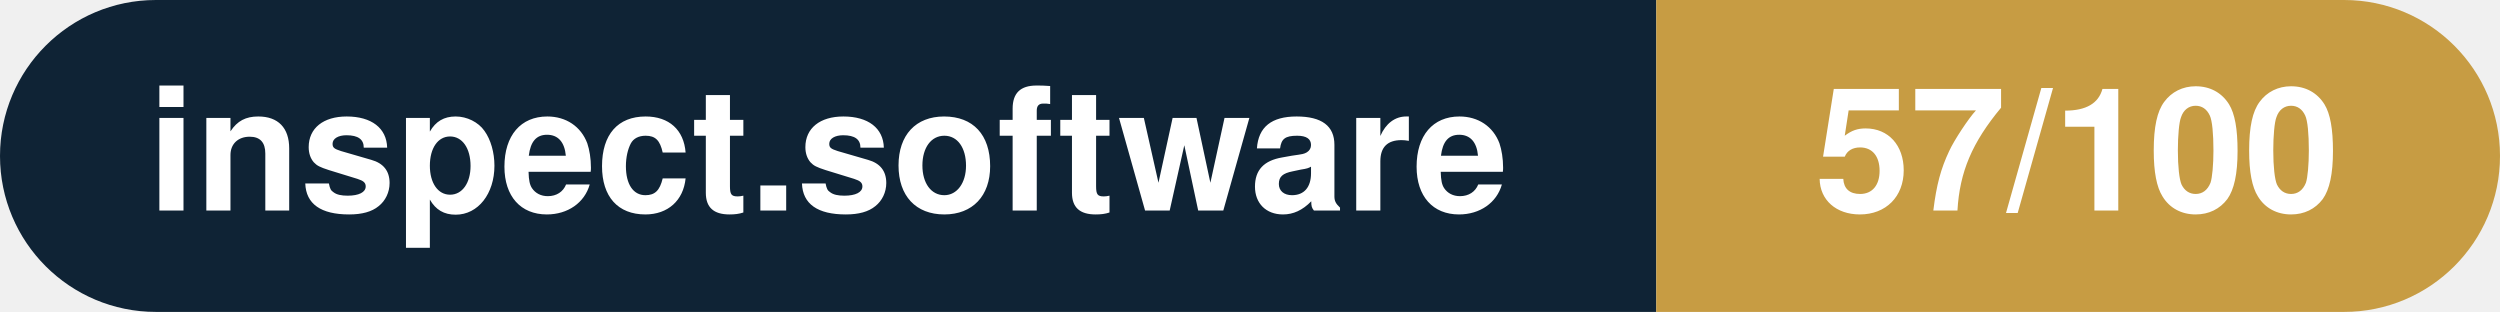
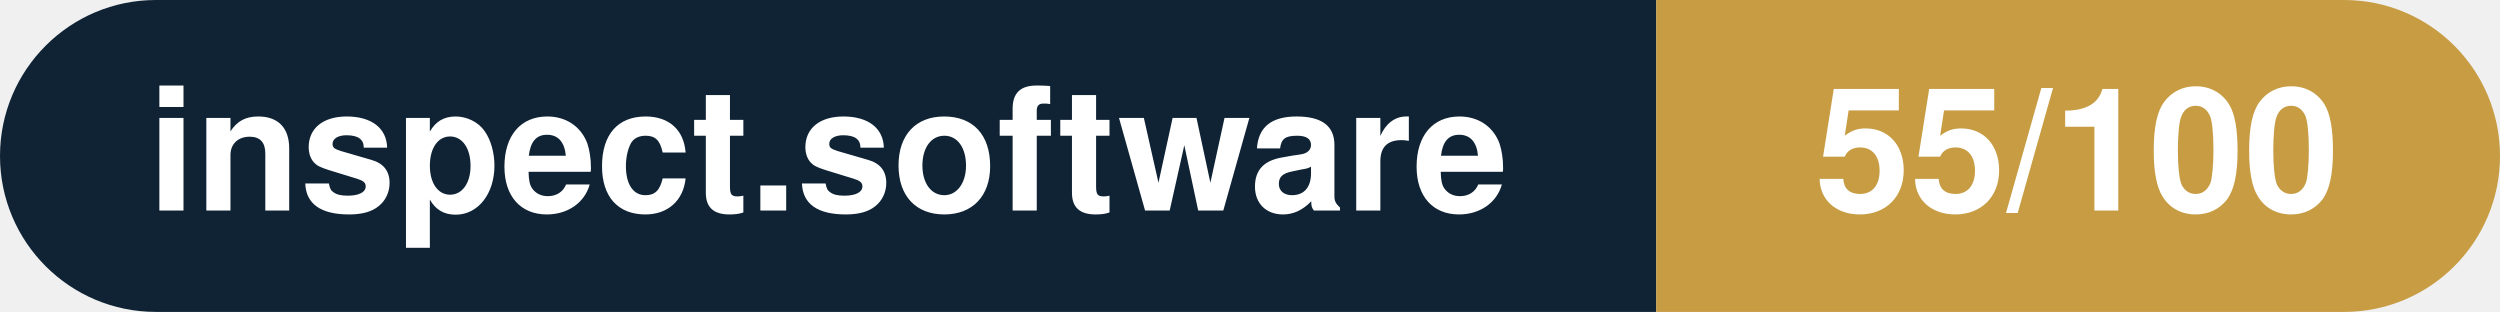
- <svg xmlns="http://www.w3.org/2000/svg" width="160.3" height="20" viewBox="0 0 160.3 20" role="img" aria-label="inspect.software: 57/100">
+ <svg xmlns="http://www.w3.org/2000/svg" width="160.3" height="20" viewBox="0 0 160.3 20" role="img" aria-label="inspect.software: 55/100">
  <clipPath id="rnd">
    <rect width="160.3" height="20" rx="10.0" fill="#fff" />
  </clipPath>
  <g clip-path="url(#rnd)">
    <rect width="106.2" height="20" fill="#0f2335" />
    <rect x="106.2" width="54.1" height="20" fill="#c79c43" />
  </g>
  <g fill="#fff" text-anchor="middle" font-family="Helvetica Neue,Helvetica,Arial,sans-serif" font-size="11">
    <text x="53.1" y="13.5" font-weight="600">inspect.software</text>
-     <text x="133.2" y="13.5" font-weight="700">57/100</text>
+     <text x="133.2" y="13.5" font-weight="700">55/100</text>
  </g>
</svg>
